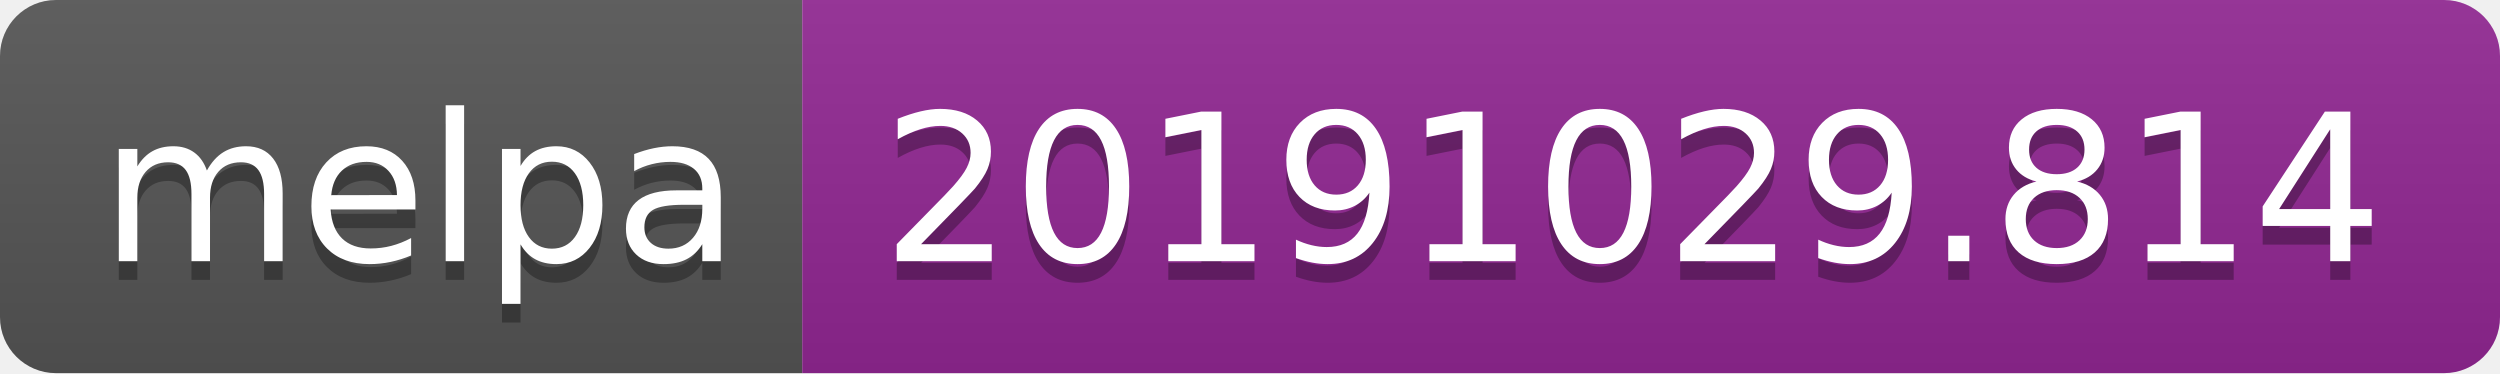
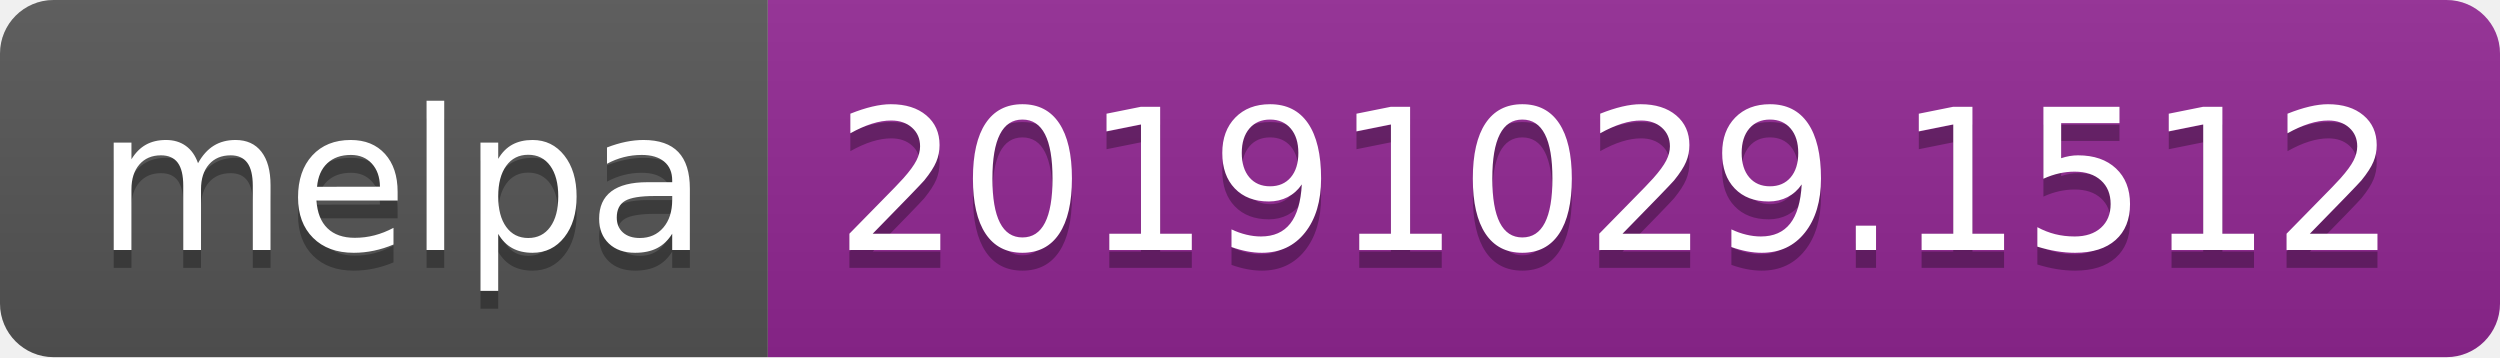
- <svg xmlns="http://www.w3.org/2000/svg" width="134" height="20">
+ <svg xmlns="http://www.w3.org/2000/svg" width="140" height="20">
  <linearGradient id="b" x2="0" y2="100%">
    <stop offset="0" stop-color="#bbb" stop-opacity=".1" />
    <stop offset="1" stop-opacity=".1" />
  </linearGradient>
  <clipPath id="a">
-     <rect width="134" height="20" rx="3" fill="#fff" />
+     <rect width="140" height="20" rx="3" fill="#fff" />
  </clipPath>
  <g clip-path="url(#a)">
    <path fill="#555" d="M0 0h43v20H0z" />
-     <path fill="#922793" d="M43 0h91v20H43z" />
-     <path fill="url(#b)" d="M0 0h134v20H0z" />
+     <path fill="#922793" d="M43 0h97v20H43z" />
+     <path fill="url(#b)" d="M0 0h140v20H0z" />
  </g>
  <g fill="#fff" text-anchor="middle" font-family="DejaVu Sans,Verdana,Geneva,sans-serif" font-size="110">
    <text x="225" y="150" fill="#010101" fill-opacity=".3" transform="scale(.1)" textLength="330">melpa</text>
    <text x="225" y="140" transform="scale(.1)" textLength="330">melpa</text>
-     <text x="875" y="150" fill="#010101" fill-opacity=".3" transform="scale(.1)" textLength="810">20191029.814</text>
-     <text x="875" y="140" transform="scale(.1)" textLength="810">20191029.814</text>
+     <text x="905" y="150" fill="#010101" fill-opacity=".3" transform="scale(.1)" textLength="870">20191029.1512</text>
+     <text x="905" y="140" transform="scale(.1)" textLength="870">20191029.1512</text>
  </g>
</svg>
